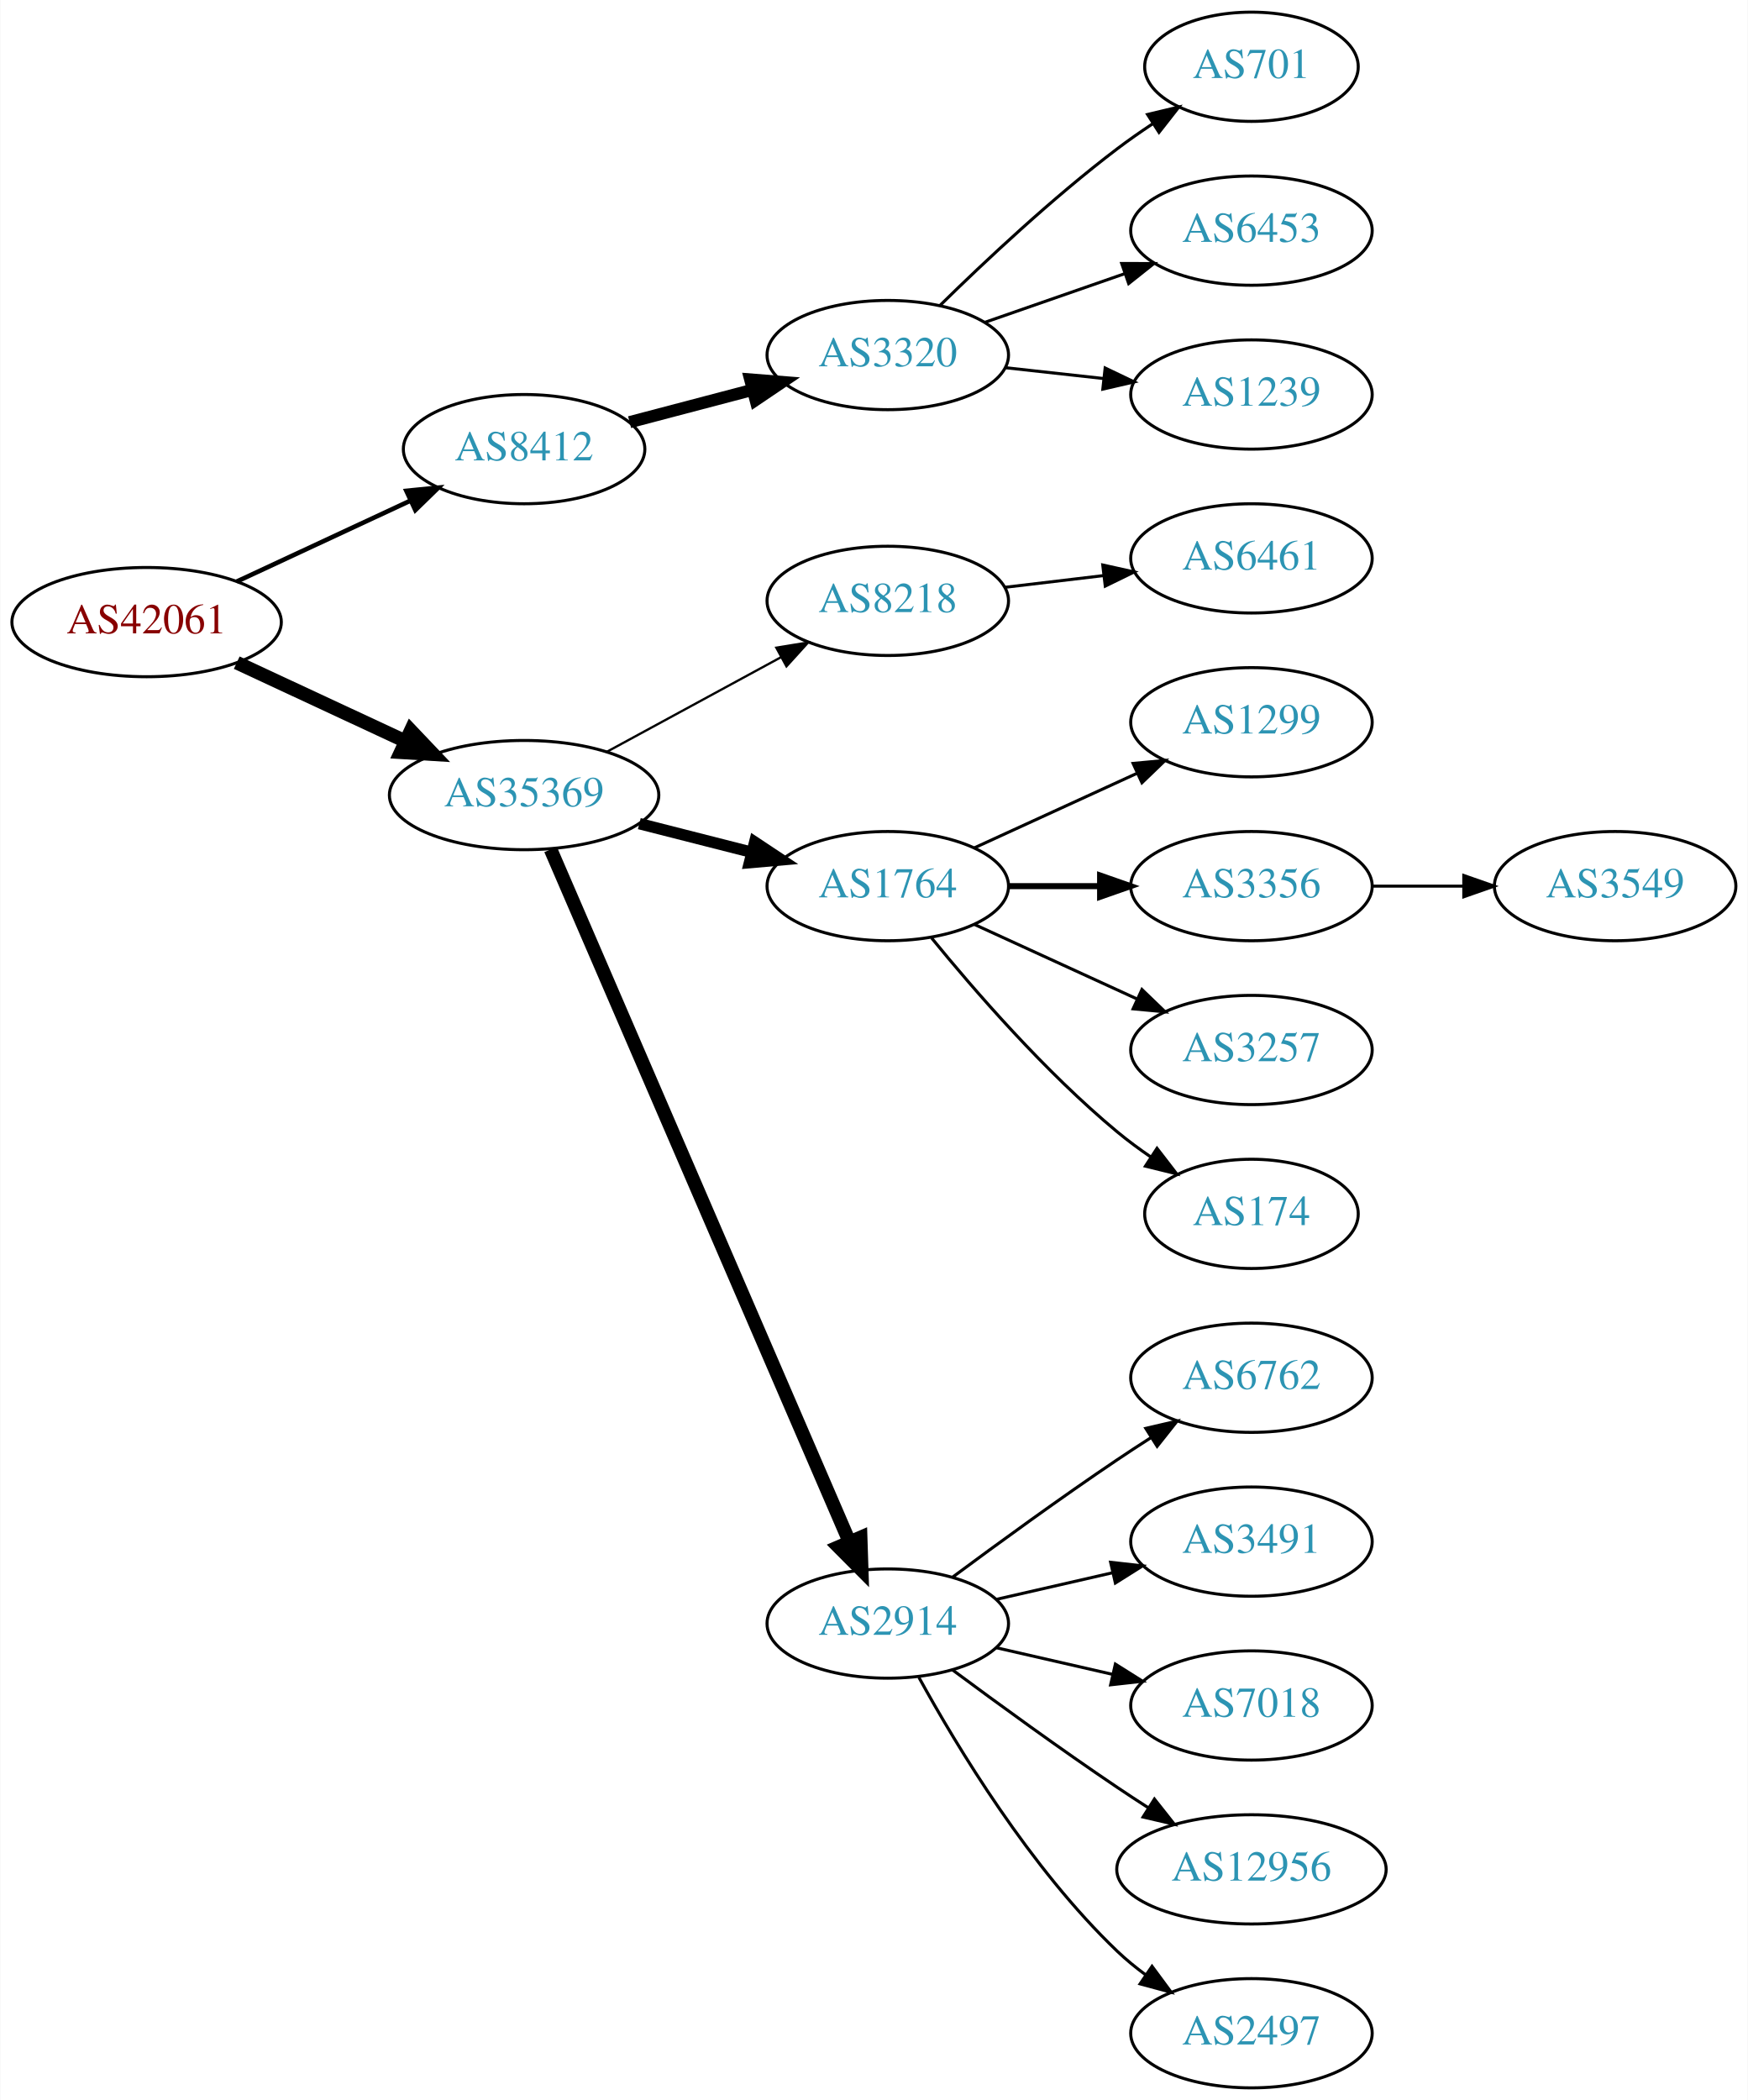
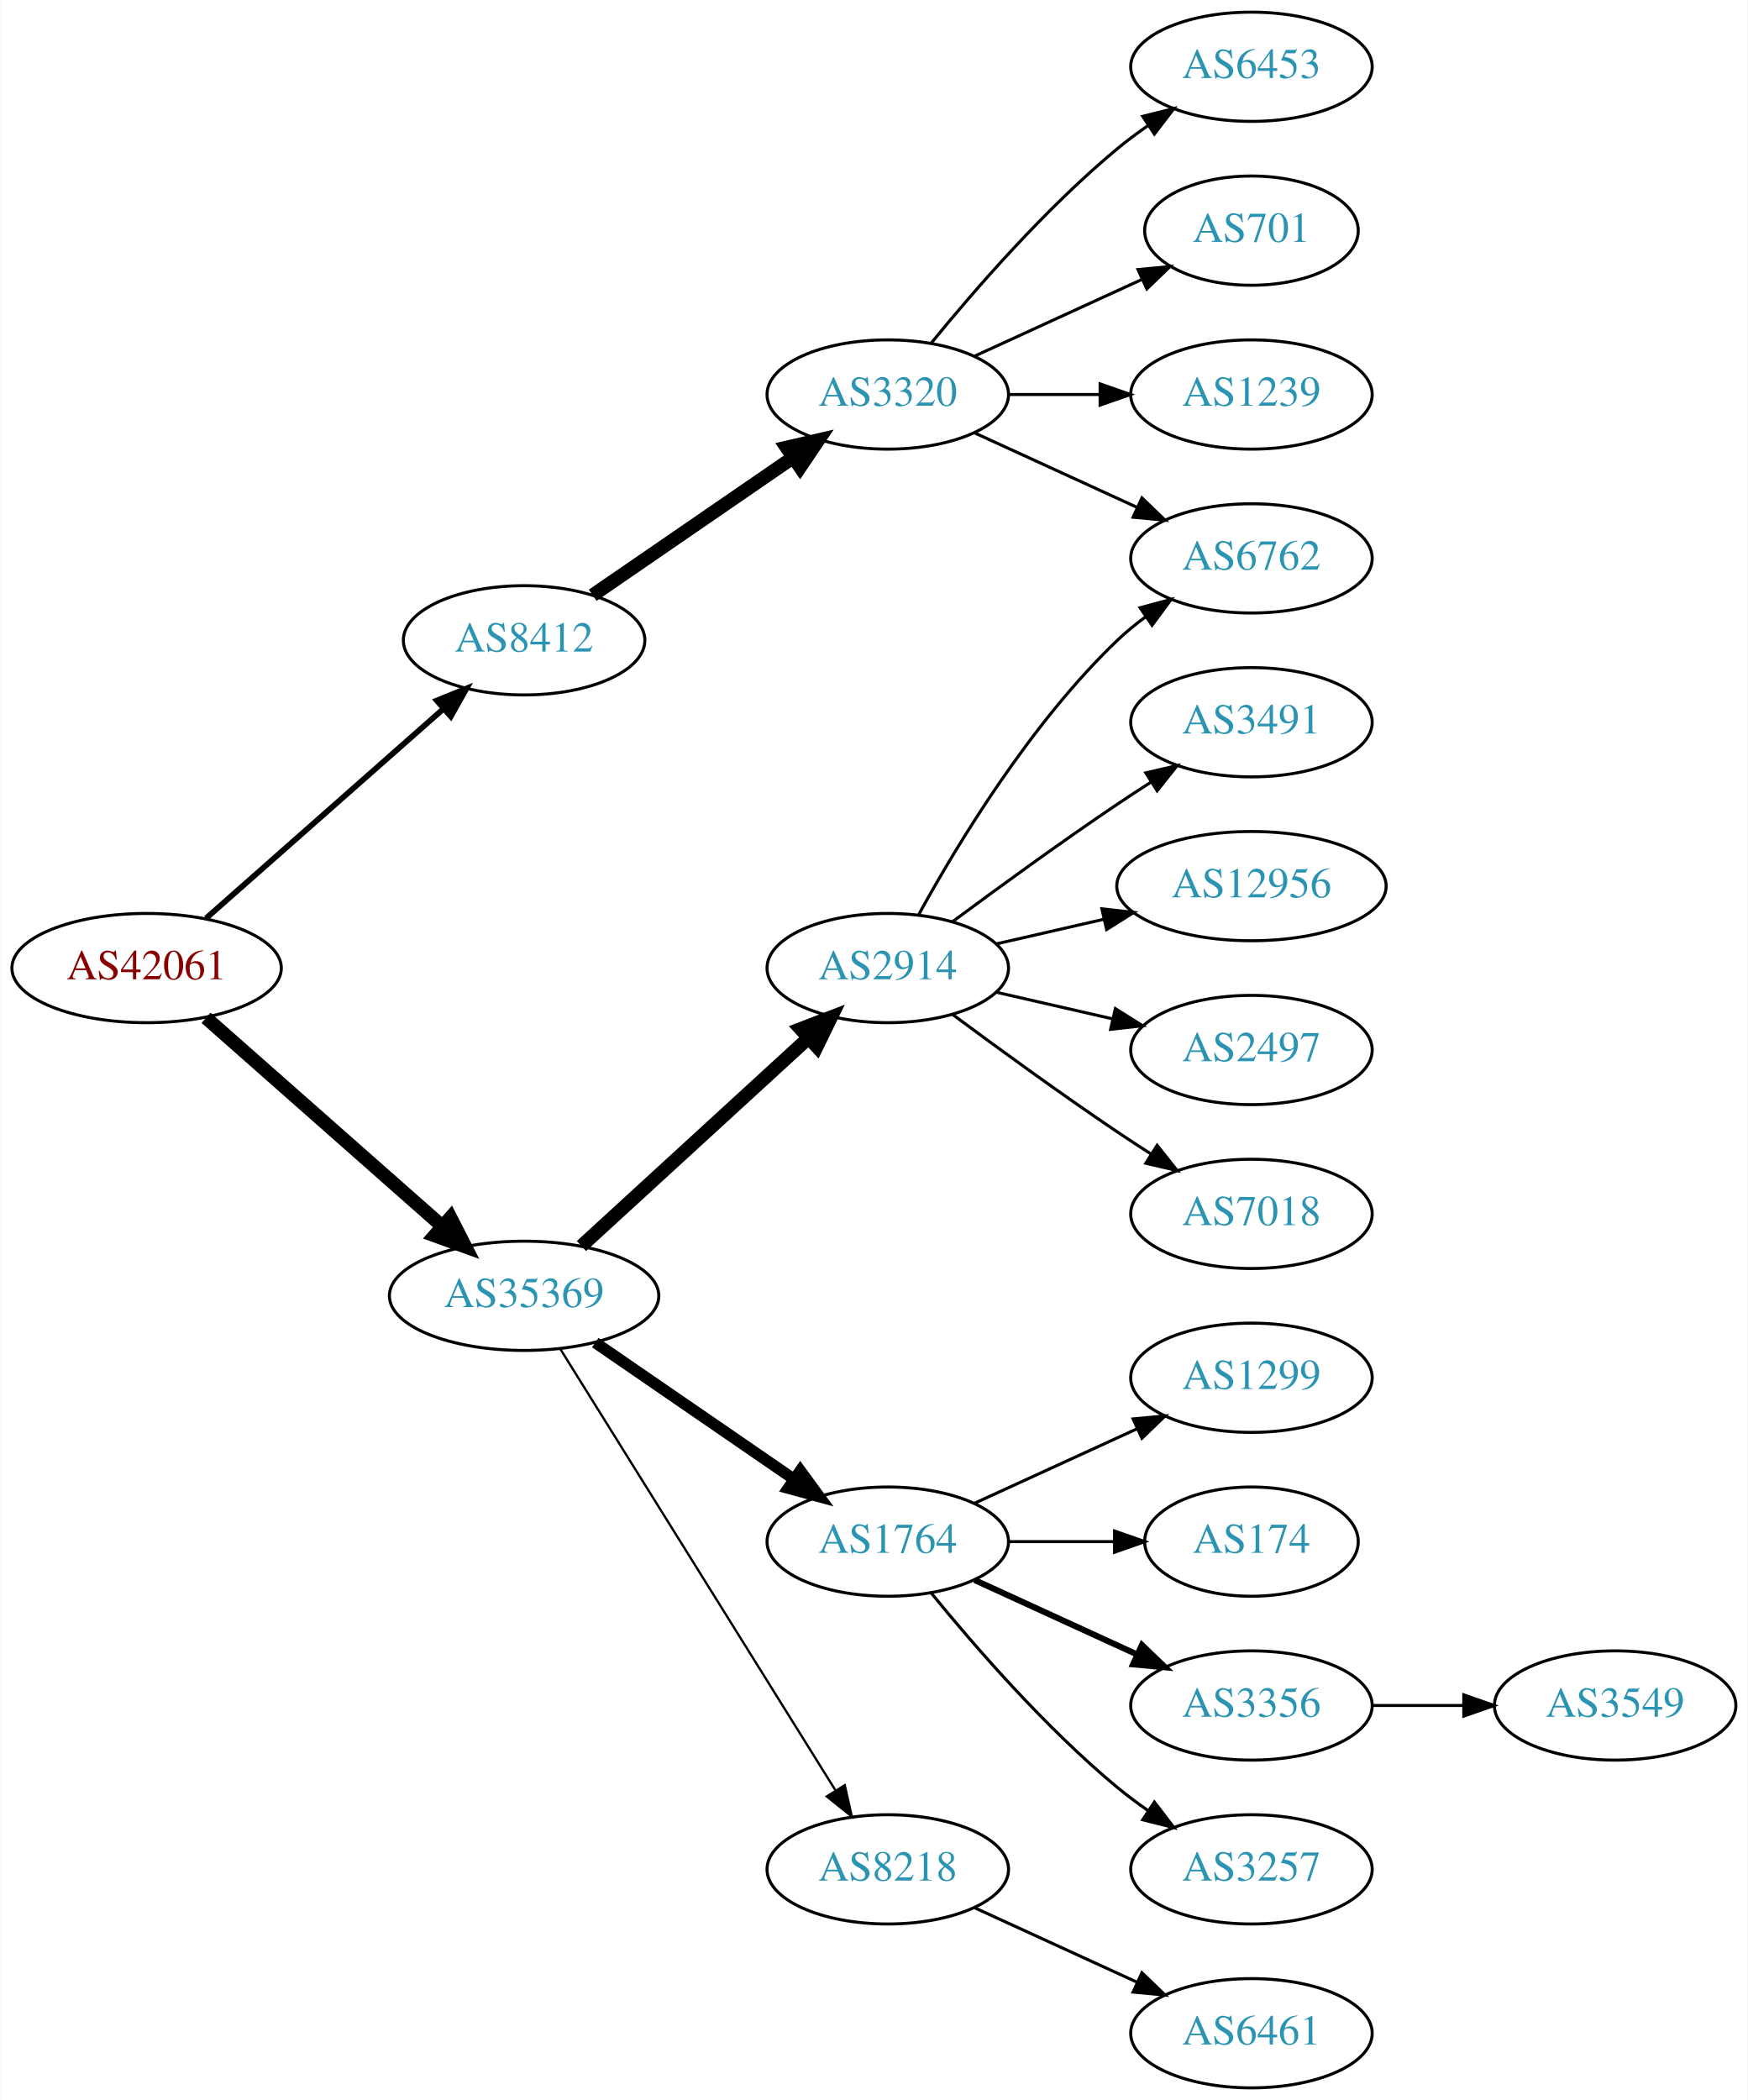
<svg xmlns="http://www.w3.org/2000/svg" xmlns:xlink="http://www.w3.org/1999/xlink" width="576pt" height="692pt" viewBox="0.00 0.00 575.76 692.00">
  <g id="graph0" class="graph" transform="scale(1 1) rotate(0) translate(4 688)">
    <polygon fill="white" stroke="none" points="-4,4 -4,-688 571.762,-688 571.762,4 -4,4" />
    <g id="node1" class="node">
      <g id="a_node1">
        <a xlink:href="/asn/42061" xlink:title="AS42061 ~ LINZAG-AS [AT]">
-           <ellipse fill="#ffffff" stroke="black" cx="44.196" cy="-483" rx="44.393" ry="18" />
-           <text text-anchor="middle" x="44.196" y="-479.3" font-family="Times,serif" font-size="14.00" fill="#880000">AS42061</text>
+           <ellipse fill="#ffffff" stroke="black" cx="44.196" cy="-369" rx="44.393" ry="18" />
+           <text text-anchor="middle" x="44.196" y="-365.3" font-family="Times,serif" font-size="14.00" fill="#880000">AS42061</text>
        </a>
      </g>
    </g>
    <g id="node2" class="node">
      <g id="a_node2">
        <a xlink:href="/asn/8412" xlink:title="AS8412 ~ Rennweg 97-99 [AT]">
-           <ellipse fill="#ffffff" stroke="black" cx="168.588" cy="-540" rx="39.794" ry="18" />
-           <text text-anchor="middle" x="168.588" y="-536.3" font-family="Times,serif" font-size="14.00" fill="#2c94b3">AS8412</text>
+           <ellipse fill="#ffffff" stroke="black" cx="168.588" cy="-477" rx="39.794" ry="18" />
+           <text text-anchor="middle" x="168.588" y="-473.3" font-family="Times,serif" font-size="14.00" fill="#2c94b3">AS8412</text>
        </a>
      </g>
    </g>
    <g id="edge1" class="edge">
-       <path fill="none" stroke="black" stroke-width="1.5" d="M73.892,-496.364C90.979,-504.322 112.829,-514.498 131.13,-523.021" />
-       <polygon fill="black" stroke="black" stroke-width="1.5" points="129.79,-526.258 140.333,-527.307 132.745,-519.912 129.79,-526.258" />
+       <path fill="none" stroke="black" stroke-width="1.875" d="M63.785,-385.403C84.602,-403.772 118.478,-433.665 141.838,-454.278" />
+       <polygon fill="black" stroke="black" stroke-width="1.875" points="139.809,-457.156 149.623,-461.148 144.441,-451.907 139.809,-457.156" />
    </g>
    <g id="node3" class="node">
      <g id="a_node3">
        <a xlink:href="/asn/35369" xlink:title="AS35369 ~ LINZAG-TELEKOM-AS [AT]">
-           <ellipse fill="#ffffff" stroke="black" cx="168.588" cy="-426" rx="44.393" ry="18" />
-           <text text-anchor="middle" x="168.588" y="-422.3" font-family="Times,serif" font-size="14.00" fill="#2c94b3">AS35369</text>
+           <ellipse fill="#ffffff" stroke="black" cx="168.588" cy="-261" rx="44.393" ry="18" />
+           <text text-anchor="middle" x="168.588" y="-257.3" font-family="Times,serif" font-size="14.00" fill="#2c94b3">AS35369</text>
        </a>
      </g>
    </g>
    <g id="edge2" class="edge">
-       <path fill="none" stroke="black" stroke-width="4.5" d="M73.892,-469.636C90.498,-461.902 111.602,-452.074 129.575,-443.703" />
-       <polygon fill="black" stroke="black" stroke-width="4.5" points="131.246,-447.269 138.648,-439.478 127.921,-440.13 131.246,-447.269" />
+       <path fill="none" stroke="black" stroke-width="4.5" d="M63.785,-352.597C84.482,-334.333 118.089,-304.678 141.434,-284.079" />
+       <polygon fill="black" stroke="black" stroke-width="4.5" points="144.333,-286.772 149.226,-277.203 139.122,-280.867 144.333,-286.772" />
    </g>
    <g id="node4" class="node">
      <g id="a_node4">
        <a xlink:href="/asn/3320" xlink:title="AS3320 ~ DTAG [DE]">
-           <ellipse fill="#ffffff" stroke="black" cx="288.431" cy="-571" rx="39.794" ry="18" />
-           <text text-anchor="middle" x="288.431" y="-567.3" font-family="Times,serif" font-size="14.00" fill="#2c94b3">AS3320</text>
+           <ellipse fill="#ffffff" stroke="black" cx="288.431" cy="-558" rx="39.794" ry="18" />
+           <text text-anchor="middle" x="288.431" y="-554.3" font-family="Times,serif" font-size="14.00" fill="#2c94b3">AS3320</text>
        </a>
      </g>
    </g>
    <g id="edge3" class="edge">
-       <path fill="none" stroke="black" stroke-width="4" d="M203.357,-548.883C215.931,-552.191 230.386,-555.994 243.724,-559.502" />
-       <polygon fill="black" stroke="black" stroke-width="4" points="243.095,-562.956 253.657,-562.115 244.876,-556.186 243.095,-562.956" />
+       <path fill="none" stroke="black" stroke-width="4.5" d="M191.202,-491.857C209.691,-504.565 236.505,-522.995 257.134,-537.175" />
+       <polygon fill="black" stroke="black" stroke-width="4.5" points="255.083,-540.544 265.555,-542.963 259.544,-534.054 255.083,-540.544" />
+     </g>
+     <g id="node9" class="node">
+       <g id="a_node9">
+         <a xlink:href="/asn/2914" xlink:title="AS2914 ~ NTT America, Inc. [US]">
+           <ellipse fill="#ffffff" stroke="black" cx="288.431" cy="-369" rx="39.794" ry="18" />
+           <text text-anchor="middle" x="288.431" y="-365.3" font-family="Times,serif" font-size="14.00" fill="#2c94b3">AS2914</text>
+         </a>
+       </g>
+     </g>
+     <g id="edge8" class="edge">
+       <path fill="none" stroke="black" stroke-width="4.5" d="M187.486,-277.403C207.414,-295.667 239.772,-325.322 262.249,-345.921" />
+       <polygon fill="black" stroke="black" stroke-width="4.5" points="259.718,-348.943 269.751,-352.797 265.039,-343.137 259.718,-348.943" />
+     </g>
+     <g id="node10" class="node">
+       <g id="a_node10">
+         <a xlink:href="/asn/1764" xlink:title="AS1764 ~ NEXTLAYER-AS [AT]">
+           <ellipse fill="#ffffff" stroke="black" cx="288.431" cy="-180" rx="39.794" ry="18" />
+           <text text-anchor="middle" x="288.431" y="-176.3" font-family="Times,serif" font-size="14.00" fill="#2c94b3">AS1764</text>
+         </a>
+       </g>
+     </g>
+     <g id="edge9" class="edge">
+       <path fill="none" stroke="black" stroke-width="3.75" d="M192.031,-245.574C210.612,-232.802 237.173,-214.545 257.553,-200.537" />
+       <polygon fill="black" stroke="black" stroke-width="3.75" points="259.609,-203.371 265.867,-194.822 255.643,-197.602 259.609,-203.371" />
+     </g>
+     <g id="node11" class="node">
+       <g id="a_node11">
+         <a xlink:href="/asn/8218" xlink:title="AS8218 ~ legacy Neotelecoms [FR]">
+           <ellipse fill="#ffffff" stroke="black" cx="288.431" cy="-72" rx="39.794" ry="18" />
+           <text text-anchor="middle" x="288.431" y="-68.3" font-family="Times,serif" font-size="14.00" fill="#2c94b3">AS8218</text>
+         </a>
+       </g>
+     </g>
+     <g id="edge10" class="edge">
+       <path fill="none" stroke="black" stroke-width="0.75" d="M180.463,-243.558C201.247,-210.225 246.707,-137.314 271.136,-98.134" />
+       <polygon fill="black" stroke="black" stroke-width="0.75" points="274.261,-99.737 276.582,-89.4 268.321,-96.034 274.261,-99.737" />
+     </g>
+     <g id="node5" class="node">
+       <g id="a_node5">
+         <a xlink:href="/asn/6453" xlink:title="AS6453 ~ TATA COMMUNICATIONS (AMERICA) INC [US]">
+           <ellipse fill="#ffffff" stroke="black" cx="408.273" cy="-666" rx="39.794" ry="18" />
+           <text text-anchor="middle" x="408.273" y="-662.3" font-family="Times,serif" font-size="14.00" fill="#2c94b3">AS6453</text>
+         </a>
+       </g>
+     </g>
+     <g id="edge4" class="edge">
+       <path fill="none" stroke="black" d="M302.85,-575.065C316.964,-592.375 340.379,-619.345 364.077,-639 367.294,-641.668 370.794,-644.27 374.365,-646.741" />
+       <polygon fill="black" stroke="black" points="372.442,-649.666 382.721,-652.236 376.288,-643.817 372.442,-649.666" />
+     </g>
+     <g id="node6" class="node">
+       <g id="a_node6">
+         <a xlink:href="/asn/6762" xlink:title="AS6762 ~ TELECOM ITALIA SPARKLE S.p.A. [IT]">
+           <ellipse fill="#ffffff" stroke="black" cx="408.273" cy="-504" rx="39.794" ry="18" />
+           <text text-anchor="middle" x="408.273" y="-500.3" font-family="Times,serif" font-size="14.00" fill="#2c94b3">AS6762</text>
+         </a>
+       </g>
+     </g>
+     <g id="edge5" class="edge">
+       <path fill="none" stroke="black" d="M317.06,-545.339C333.017,-538.027 353.287,-528.739 370.57,-520.819" />
+       <polygon fill="black" stroke="black" points="372.185,-523.929 379.818,-516.581 369.269,-517.565 372.185,-523.929" />
+     </g>
+     <g id="node7" class="node">
+       <g id="a_node7">
+         <a xlink:href="/asn/701" xlink:title="AS701 ~ UUNET [US]">
+           <ellipse fill="#ffffff" stroke="black" cx="408.273" cy="-612" rx="35.194" ry="18" />
+           <text text-anchor="middle" x="408.273" y="-608.3" font-family="Times,serif" font-size="14.00" fill="#2c94b3">AS701</text>
+         </a>
+       </g>
+     </g>
+     <g id="edge6" class="edge">
+       <path fill="none" stroke="black" d="M317.06,-570.661C333.476,-578.183 354.457,-587.798 372.054,-595.861" />
+       <polygon fill="black" stroke="black" points="370.883,-599.174 381.432,-600.158 373.799,-592.811 370.883,-599.174" />
    </g>
    <g id="node8" class="node">
      <g id="a_node8">
-         <a xlink:href="/asn/8218" xlink:title="AS8218 ~ legacy Neotelecoms [FR]">
-           <ellipse fill="#ffffff" stroke="black" cx="288.431" cy="-490" rx="39.794" ry="18" />
-           <text text-anchor="middle" x="288.431" y="-486.3" font-family="Times,serif" font-size="14.00" fill="#2c94b3">AS8218</text>
-         </a>
-       </g>
-     </g>
-     <g id="edge7" class="edge">
-       <path fill="none" stroke="black" stroke-width="0.75" d="M195.741,-440.204C212.679,-449.403 234.915,-461.479 253.247,-471.435" />
-       <polygon fill="black" stroke="black" stroke-width="0.75" points="251.702,-474.578 262.16,-476.275 255.042,-468.427 251.702,-474.578" />
-     </g>
-     <g id="node9" class="node">
-       <g id="a_node9">
-         <a xlink:href="/asn/1764" xlink:title="AS1764 ~ NEXTLAYER-AS [AT]">
-           <ellipse fill="#ffffff" stroke="black" cx="288.431" cy="-396" rx="39.794" ry="18" />
-           <text text-anchor="middle" x="288.431" y="-392.3" font-family="Times,serif" font-size="14.00" fill="#2c94b3">AS1764</text>
-         </a>
-       </g>
-     </g>
-     <g id="edge8" class="edge">
-       <path fill="none" stroke="black" stroke-width="3.75" d="M206.551,-416.59C218.258,-413.61 231.314,-410.286 243.463,-407.193" />
-       <polygon fill="black" stroke="black" stroke-width="3.75" points="244.577,-410.521 253.404,-404.662 242.85,-403.738 244.577,-410.521" />
-     </g>
-     <g id="node10" class="node">
-       <g id="a_node10">
-         <a xlink:href="/asn/2914" xlink:title="AS2914 ~ NTT America, Inc. [US]">
-           <ellipse fill="#ffffff" stroke="black" cx="288.431" cy="-153" rx="39.794" ry="18" />
-           <text text-anchor="middle" x="288.431" y="-149.3" font-family="Times,serif" font-size="14.00" fill="#2c94b3">AS2914</text>
-         </a>
-       </g>
-     </g>
-     <g id="edge9" class="edge">
-       <path fill="none" stroke="black" stroke-width="4.5" d="M177.32,-408.088C197.511,-361.312 251.914,-235.28 275.855,-179.818" />
-       <polygon fill="black" stroke="black" stroke-width="4.5" points="279.475,-181.365 279.824,-170.623 272.245,-178.244 279.475,-181.365" />
-     </g>
-     <g id="node5" class="node">
-       <g id="a_node5">
-         <a xlink:href="/asn/701" xlink:title="AS701 ~ UUNET [US]">
-           <ellipse fill="#ffffff" stroke="black" cx="408.273" cy="-666" rx="35.194" ry="18" />
-           <text text-anchor="middle" x="408.273" y="-662.3" font-family="Times,serif" font-size="14.00" fill="#2c94b3">AS701</text>
-         </a>
-       </g>
-     </g>
-     <g id="edge4" class="edge">
-       <path fill="none" stroke="black" d="M305.579,-587.296C320.216,-601.671 342.705,-622.795 364.077,-639 367.744,-641.78 371.705,-644.546 375.688,-647.187" />
-       <polygon fill="black" stroke="black" points="374.032,-650.283 384.34,-652.731 377.809,-644.389 374.032,-650.283" />
-     </g>
-     <g id="node6" class="node">
-       <g id="a_node6">
-         <a xlink:href="/asn/6453" xlink:title="AS6453 ~ TATA COMMUNICATIONS (AMERICA) INC [US]">
-           <ellipse fill="#ffffff" stroke="black" cx="408.273" cy="-612" rx="39.794" ry="18" />
-           <text text-anchor="middle" x="408.273" y="-608.3" font-family="Times,serif" font-size="14.00" fill="#2c94b3">AS6453</text>
-         </a>
-       </g>
-     </g>
-     <g id="edge5" class="edge">
-       <path fill="none" stroke="black" d="M320.393,-581.772C334.489,-586.677 351.366,-592.548 366.479,-597.807" />
-       <polygon fill="black" stroke="black" points="365.514,-601.177 376.109,-601.157 367.815,-594.566 365.514,-601.177" />
-     </g>
-     <g id="node7" class="node">
-       <g id="a_node7">
        <a xlink:href="/asn/1239" xlink:title="AS1239 ~ Sprint [US]">
          <ellipse fill="#ffffff" stroke="black" cx="408.273" cy="-558" rx="39.794" ry="18" />
          <text text-anchor="middle" x="408.273" y="-554.3" font-family="Times,serif" font-size="14.00" fill="#2c94b3">AS1239</text>
        </a>
      </g>
    </g>
-     <g id="edge6" class="edge">
-       <path fill="none" stroke="black" d="M327.041,-566.851C337.352,-565.713 348.669,-564.465 359.47,-563.274" />
-       <polygon fill="black" stroke="black" points="360.06,-566.73 369.616,-562.154 359.293,-559.772 360.06,-566.73" />
-     </g>
-     <g id="node11" class="node">
-       <g id="a_node11">
-         <a xlink:href="/asn/6461" xlink:title="AS6461 ~ Zayo Bandwidth [US]">
-           <ellipse fill="#ffffff" stroke="black" cx="408.273" cy="-504" rx="39.794" ry="18" />
-           <text text-anchor="middle" x="408.273" y="-500.3" font-family="Times,serif" font-size="14.00" fill="#2c94b3">AS6461</text>
-         </a>
-       </g>
-     </g>
-     <g id="edge10" class="edge">
-       <path fill="none" stroke="black" d="M327.041,-494.468C337.352,-495.693 348.669,-497.038 359.47,-498.321" />
-       <polygon fill="black" stroke="black" points="359.273,-501.822 369.616,-499.526 360.099,-494.871 359.273,-501.822" />
+     <g id="edge7" class="edge">
+       <path fill="none" stroke="black" d="M328.343,-558C337.897,-558 348.246,-558 358.209,-558" />
+       <polygon fill="black" stroke="black" points="358.402,-561.5 368.402,-558 358.402,-554.5 358.402,-561.5" />
+     </g>
+     <g id="edge19" class="edge">
+       <path fill="none" stroke="black" d="M298.672,-386.713C311.218,-409.561 335.394,-449.611 364.077,-477 366.946,-479.739 370.134,-482.347 373.443,-484.785" />
+       <polygon fill="black" stroke="black" points="371.567,-487.742 381.803,-490.477 375.507,-481.956 371.567,-487.742" />
+     </g>
+     <g id="node17" class="node">
+       <g id="a_node17">
+         <a xlink:href="/asn/3491" xlink:title="AS3491 ~ PCCW Global, Inc. [US]">
+           <ellipse fill="#ffffff" stroke="black" cx="408.273" cy="-450" rx="39.794" ry="18" />
+           <text text-anchor="middle" x="408.273" y="-446.3" font-family="Times,serif" font-size="14.00" fill="#2c94b3">AS3491</text>
+         </a>
+       </g>
+     </g>
+     <g id="edge16" class="edge">
+       <path fill="none" stroke="black" d="M309.761,-384.277C324.623,-395.304 345.368,-410.407 364.077,-423 367.626,-425.389 371.377,-427.839 375.125,-430.242" />
+       <polygon fill="black" stroke="black" points="373.451,-433.325 383.774,-435.712 377.193,-427.409 373.451,-433.325" />
+     </g>
+     <g id="node18" class="node">
+       <g id="a_node18">
+         <a xlink:href="/asn/12956" xlink:title="AS12956 ~ TELXIUS [ES]">
+           <ellipse fill="#ffffff" stroke="black" cx="408.273" cy="-396" rx="44.393" ry="18" />
+           <text text-anchor="middle" x="408.273" y="-392.3" font-family="Times,serif" font-size="14.00" fill="#2c94b3">AS12956</text>
+         </a>
+       </g>
+     </g>
+     <g id="edge17" class="edge">
+       <path fill="none" stroke="black" d="M324.15,-376.955C335.289,-379.507 347.824,-382.379 359.717,-385.104" />
+       <polygon fill="black" stroke="black" points="358.982,-388.526 369.511,-387.348 360.545,-381.703 358.982,-388.526" />
+     </g>
+     <g id="node19" class="node">
+       <g id="a_node19">
+         <a xlink:href="/asn/2497" xlink:title="AS2497 ~ Internet Initiative Japan Inc. [JP]">
+           <ellipse fill="#ffffff" stroke="black" cx="408.273" cy="-342" rx="39.794" ry="18" />
+           <text text-anchor="middle" x="408.273" y="-338.3" font-family="Times,serif" font-size="14.00" fill="#2c94b3">AS2497</text>
+         </a>
+       </g>
+     </g>
+     <g id="edge18" class="edge">
+       <path fill="none" stroke="black" d="M324.15,-361.045C336.15,-358.296 349.771,-355.175 362.463,-352.267" />
+       <polygon fill="black" stroke="black" points="363.429,-355.636 372.395,-349.991 361.866,-348.813 363.429,-355.636" />
+     </g>
+     <g id="node20" class="node">
+       <g id="a_node20">
+         <a xlink:href="/asn/7018" xlink:title="AS7018 ~ AT&amp;T Services, Inc. [US]">
+           <ellipse fill="#ffffff" stroke="black" cx="408.273" cy="-288" rx="39.794" ry="18" />
+           <text text-anchor="middle" x="408.273" y="-284.3" font-family="Times,serif" font-size="14.00" fill="#2c94b3">AS7018</text>
+         </a>
+       </g>
+     </g>
+     <g id="edge20" class="edge">
+       <path fill="none" stroke="black" d="M309.761,-353.723C324.623,-342.696 345.368,-327.593 364.077,-315 367.626,-312.611 371.377,-310.161 375.125,-307.758" />
+       <polygon fill="black" stroke="black" points="377.193,-310.591 383.774,-302.288 373.451,-304.675 377.193,-310.591" />
    </g>
    <g id="node12" class="node">
      <g id="a_node12">
        <a xlink:href="/asn/1299" xlink:title="AS1299 ~ Telia Carrier [EU]">
-           <ellipse fill="#ffffff" stroke="black" cx="408.273" cy="-450" rx="39.794" ry="18" />
-           <text text-anchor="middle" x="408.273" y="-446.3" font-family="Times,serif" font-size="14.00" fill="#2c94b3">AS1299</text>
+           <ellipse fill="#ffffff" stroke="black" cx="408.273" cy="-234" rx="39.794" ry="18" />
+           <text text-anchor="middle" x="408.273" y="-230.3" font-family="Times,serif" font-size="14.00" fill="#2c94b3">AS1299</text>
        </a>
      </g>
    </g>
    <g id="edge11" class="edge">
-       <path fill="none" stroke="black" d="M317.06,-408.661C333.017,-415.973 353.287,-425.261 370.57,-433.181" />
-       <polygon fill="black" stroke="black" points="369.269,-436.435 379.818,-437.419 372.185,-430.071 369.269,-436.435" />
+       <path fill="none" stroke="black" d="M317.06,-192.661C333.017,-199.973 353.287,-209.261 370.57,-217.181" />
+       <polygon fill="black" stroke="black" points="369.269,-220.435 379.818,-221.419 372.185,-214.071 369.269,-220.435" />
    </g>
    <g id="node13" class="node">
      <g id="a_node13">
-         <a xlink:href="/asn/3356" xlink:title="AS3356 ~ Level 3 Parent, LLC [US]">
-           <ellipse fill="#ffffff" stroke="black" cx="408.273" cy="-396" rx="39.794" ry="18" />
-           <text text-anchor="middle" x="408.273" y="-392.3" font-family="Times,serif" font-size="14.00" fill="#2c94b3">AS3356</text>
+         <a xlink:href="/asn/174" xlink:title="AS174 ~ Cogent Communications [US]">
+           <ellipse fill="#ffffff" stroke="black" cx="408.273" cy="-180" rx="35.194" ry="18" />
+           <text text-anchor="middle" x="408.273" y="-176.3" font-family="Times,serif" font-size="14.00" fill="#2c94b3">AS174</text>
        </a>
      </g>
    </g>
    <g id="edge12" class="edge">
-       <path fill="none" stroke="black" stroke-width="2" d="M328.343,-396C337.897,-396 348.246,-396 358.209,-396" />
-       <polygon fill="black" stroke="black" stroke-width="2" points="358.402,-399.5 368.402,-396 358.402,-392.5 358.402,-399.5" />
+       <path fill="none" stroke="black" d="M328.343,-180C339.43,-180 351.59,-180 362.972,-180" />
+       <polygon fill="black" stroke="black" points="363.154,-183.5 373.154,-180 363.154,-176.5 363.154,-183.5" />
    </g>
    <g id="node14" class="node">
      <g id="a_node14">
-         <a xlink:href="/asn/3257" xlink:title="AS3257 ~ GTT [DE]">
-           <ellipse fill="#ffffff" stroke="black" cx="408.273" cy="-342" rx="39.794" ry="18" />
-           <text text-anchor="middle" x="408.273" y="-338.3" font-family="Times,serif" font-size="14.00" fill="#2c94b3">AS3257</text>
+         <a xlink:href="/asn/3356" xlink:title="AS3356 ~ Level 3 Parent, LLC [US]">
+           <ellipse fill="#ffffff" stroke="black" cx="408.273" cy="-126" rx="39.794" ry="18" />
+           <text text-anchor="middle" x="408.273" y="-122.3" font-family="Times,serif" font-size="14.00" fill="#2c94b3">AS3356</text>
        </a>
      </g>
    </g>
    <g id="edge13" class="edge">
-       <path fill="none" stroke="black" d="M317.06,-383.339C333.017,-376.027 353.287,-366.739 370.57,-358.819" />
-       <polygon fill="black" stroke="black" points="372.185,-361.929 379.818,-354.581 369.269,-355.565 372.185,-361.929" />
+       <path fill="none" stroke="black" stroke-width="2" d="M317.06,-167.339C333.017,-160.027 353.287,-150.739 370.57,-142.819" />
+       <polygon fill="black" stroke="black" stroke-width="2" points="372.185,-145.929 379.818,-138.581 369.269,-139.565 372.185,-145.929" />
    </g>
    <g id="node15" class="node">
      <g id="a_node15">
-         <a xlink:href="/asn/174" xlink:title="AS174 ~ Cogent Communications [US]">
-           <ellipse fill="#ffffff" stroke="black" cx="408.273" cy="-288" rx="35.194" ry="18" />
-           <text text-anchor="middle" x="408.273" y="-284.3" font-family="Times,serif" font-size="14.00" fill="#2c94b3">AS174</text>
+         <a xlink:href="/asn/3257" xlink:title="AS3257 ~ GTT [DE]">
+           <ellipse fill="#ffffff" stroke="black" cx="408.273" cy="-72" rx="39.794" ry="18" />
+           <text text-anchor="middle" x="408.273" y="-68.3" font-family="Times,serif" font-size="14.00" fill="#2c94b3">AS3257</text>
        </a>
      </g>
    </g>
    <g id="edge14" class="edge">
-       <path fill="none" stroke="black" d="M302.85,-378.935C316.964,-361.625 340.379,-334.655 364.077,-315 367.54,-312.128 371.333,-309.331 375.187,-306.692" />
-       <polygon fill="black" stroke="black" points="377.149,-309.592 383.62,-301.203 373.33,-303.725 377.149,-309.592" />
+       <path fill="none" stroke="black" d="M302.85,-162.935C316.964,-145.625 340.379,-118.655 364.077,-99 367.294,-96.332 370.794,-93.73 374.365,-91.259" />
+       <polygon fill="black" stroke="black" points="376.288,-94.183 382.721,-85.764 372.442,-88.334 376.288,-94.183" />
    </g>
    <g id="node16" class="node">
      <g id="a_node16">
-         <a xlink:href="/asn/6762" xlink:title="AS6762 ~ TELECOM ITALIA SPARKLE S.p.A. [IT]">
-           <ellipse fill="#ffffff" stroke="black" cx="408.273" cy="-234" rx="39.794" ry="18" />
-           <text text-anchor="middle" x="408.273" y="-230.3" font-family="Times,serif" font-size="14.00" fill="#2c94b3">AS6762</text>
+         <a xlink:href="/asn/6461" xlink:title="AS6461 ~ Zayo Bandwidth [US]">
+           <ellipse fill="#ffffff" stroke="black" cx="408.273" cy="-18" rx="39.794" ry="18" />
+           <text text-anchor="middle" x="408.273" y="-14.3" font-family="Times,serif" font-size="14.00" fill="#2c94b3">AS6461</text>
        </a>
      </g>
    </g>
    <g id="edge15" class="edge">
-       <path fill="none" stroke="black" d="M309.761,-168.277C324.623,-179.304 345.368,-194.407 364.077,-207 367.626,-209.389 371.377,-211.839 375.125,-214.242" />
-       <polygon fill="black" stroke="black" points="373.451,-217.325 383.774,-219.712 377.193,-211.409 373.451,-217.325" />
-     </g>
-     <g id="node17" class="node">
-       <g id="a_node17">
-         <a xlink:href="/asn/3491" xlink:title="AS3491 ~ PCCW Global, Inc. [US]">
-           <ellipse fill="#ffffff" stroke="black" cx="408.273" cy="-180" rx="39.794" ry="18" />
-           <text text-anchor="middle" x="408.273" y="-176.3" font-family="Times,serif" font-size="14.00" fill="#2c94b3">AS3491</text>
-         </a>
-       </g>
-     </g>
-     <g id="edge16" class="edge">
-       <path fill="none" stroke="black" d="M324.15,-160.955C336.15,-163.704 349.771,-166.825 362.463,-169.733" />
-       <polygon fill="black" stroke="black" points="361.866,-173.187 372.395,-172.009 363.429,-166.364 361.866,-173.187" />
-     </g>
-     <g id="node18" class="node">
-       <g id="a_node18">
-         <a xlink:href="/asn/7018" xlink:title="AS7018 ~ AT&amp;T Services, Inc. [US]">
-           <ellipse fill="#ffffff" stroke="black" cx="408.273" cy="-126" rx="39.794" ry="18" />
-           <text text-anchor="middle" x="408.273" y="-122.3" font-family="Times,serif" font-size="14.00" fill="#2c94b3">AS7018</text>
-         </a>
-       </g>
-     </g>
-     <g id="edge17" class="edge">
-       <path fill="none" stroke="black" d="M324.15,-145.045C336.15,-142.296 349.771,-139.175 362.463,-136.267" />
-       <polygon fill="black" stroke="black" points="363.429,-139.636 372.395,-133.991 361.866,-132.813 363.429,-139.636" />
-     </g>
-     <g id="node19" class="node">
-       <g id="a_node19">
-         <a xlink:href="/asn/12956" xlink:title="AS12956 ~ TELXIUS [ES]">
-           <ellipse fill="#ffffff" stroke="black" cx="408.273" cy="-72" rx="44.393" ry="18" />
-           <text text-anchor="middle" x="408.273" y="-68.3" font-family="Times,serif" font-size="14.00" fill="#2c94b3">AS12956</text>
-         </a>
-       </g>
-     </g>
-     <g id="edge18" class="edge">
-       <path fill="none" stroke="black" d="M309.761,-137.723C324.623,-126.696 345.368,-111.593 364.077,-99 367.367,-96.785 370.83,-94.518 374.304,-92.285" />
-       <polygon fill="black" stroke="black" points="376.301,-95.163 382.872,-86.852 372.552,-89.252 376.301,-95.163" />
-     </g>
-     <g id="node20" class="node">
-       <g id="a_node20">
-         <a xlink:href="/asn/2497" xlink:title="AS2497 ~ Internet Initiative Japan Inc. [JP]">
-           <ellipse fill="#ffffff" stroke="black" cx="408.273" cy="-18" rx="39.794" ry="18" />
-           <text text-anchor="middle" x="408.273" y="-14.3" font-family="Times,serif" font-size="14.00" fill="#2c94b3">AS2497</text>
-         </a>
-       </g>
-     </g>
-     <g id="edge19" class="edge">
-       <path fill="none" stroke="black" d="M298.672,-135.287C311.218,-112.439 335.394,-72.389 364.077,-45 366.946,-42.261 370.134,-39.653 373.443,-37.215" />
-       <polygon fill="black" stroke="black" points="375.507,-40.044 381.803,-31.523 371.567,-34.258 375.507,-40.044" />
+       <path fill="none" stroke="black" d="M317.06,-59.339C333.017,-52.027 353.287,-42.739 370.57,-34.819" />
+       <polygon fill="black" stroke="black" points="372.185,-37.929 379.818,-30.581 369.269,-31.565 372.185,-37.929" />
    </g>
    <g id="node21" class="node">
      <g id="a_node21">
        <a xlink:href="/asn/3549" xlink:title="AS3549 ~ Level 3 Parent, LLC [US]">
-           <ellipse fill="#ffffff" stroke="black" cx="528.116" cy="-396" rx="39.794" ry="18" />
-           <text text-anchor="middle" x="528.116" y="-392.3" font-family="Times,serif" font-size="14.00" fill="#2c94b3">AS3549</text>
-         </a>
-       </g>
-     </g>
-     <g id="edge20" class="edge">
-       <path fill="none" stroke="black" d="M448.186,-396C457.739,-396 468.089,-396 478.052,-396" />
-       <polygon fill="black" stroke="black" points="478.244,-399.5 488.244,-396 478.244,-392.5 478.244,-399.5" />
+           <ellipse fill="#ffffff" stroke="black" cx="528.116" cy="-126" rx="39.794" ry="18" />
+           <text text-anchor="middle" x="528.116" y="-122.3" font-family="Times,serif" font-size="14.00" fill="#2c94b3">AS3549</text>
+         </a>
+       </g>
+     </g>
+     <g id="edge21" class="edge">
+       <path fill="none" stroke="black" d="M448.186,-126C457.739,-126 468.089,-126 478.052,-126" />
+       <polygon fill="black" stroke="black" points="478.244,-129.5 488.244,-126 478.244,-122.5 478.244,-129.5" />
    </g>
  </g>
</svg>
